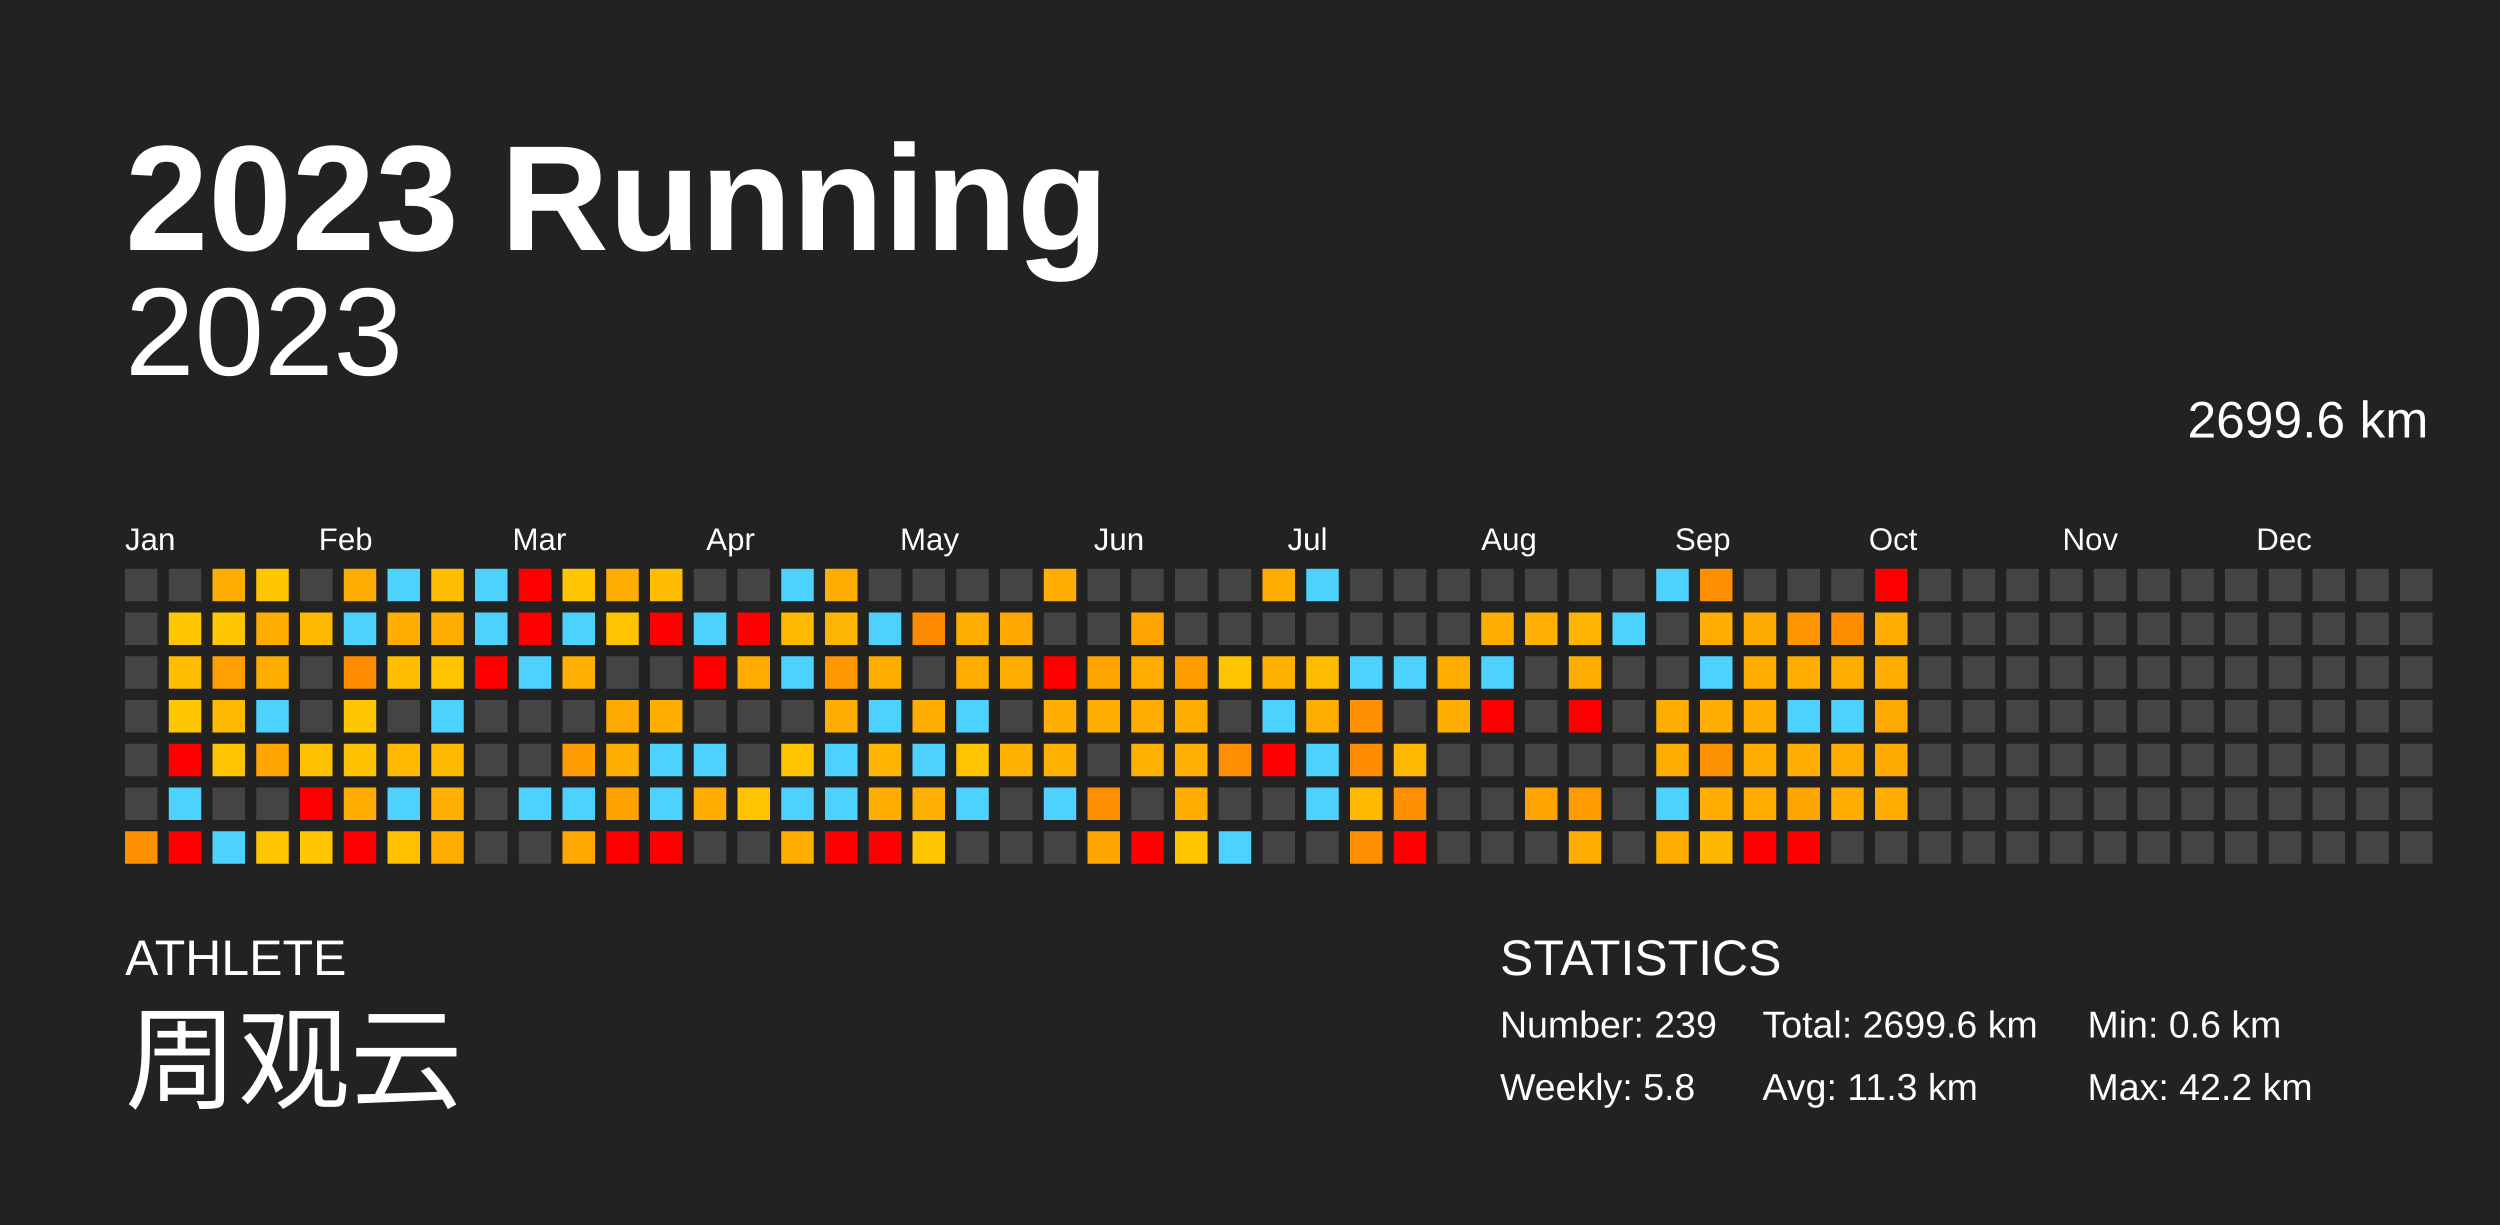
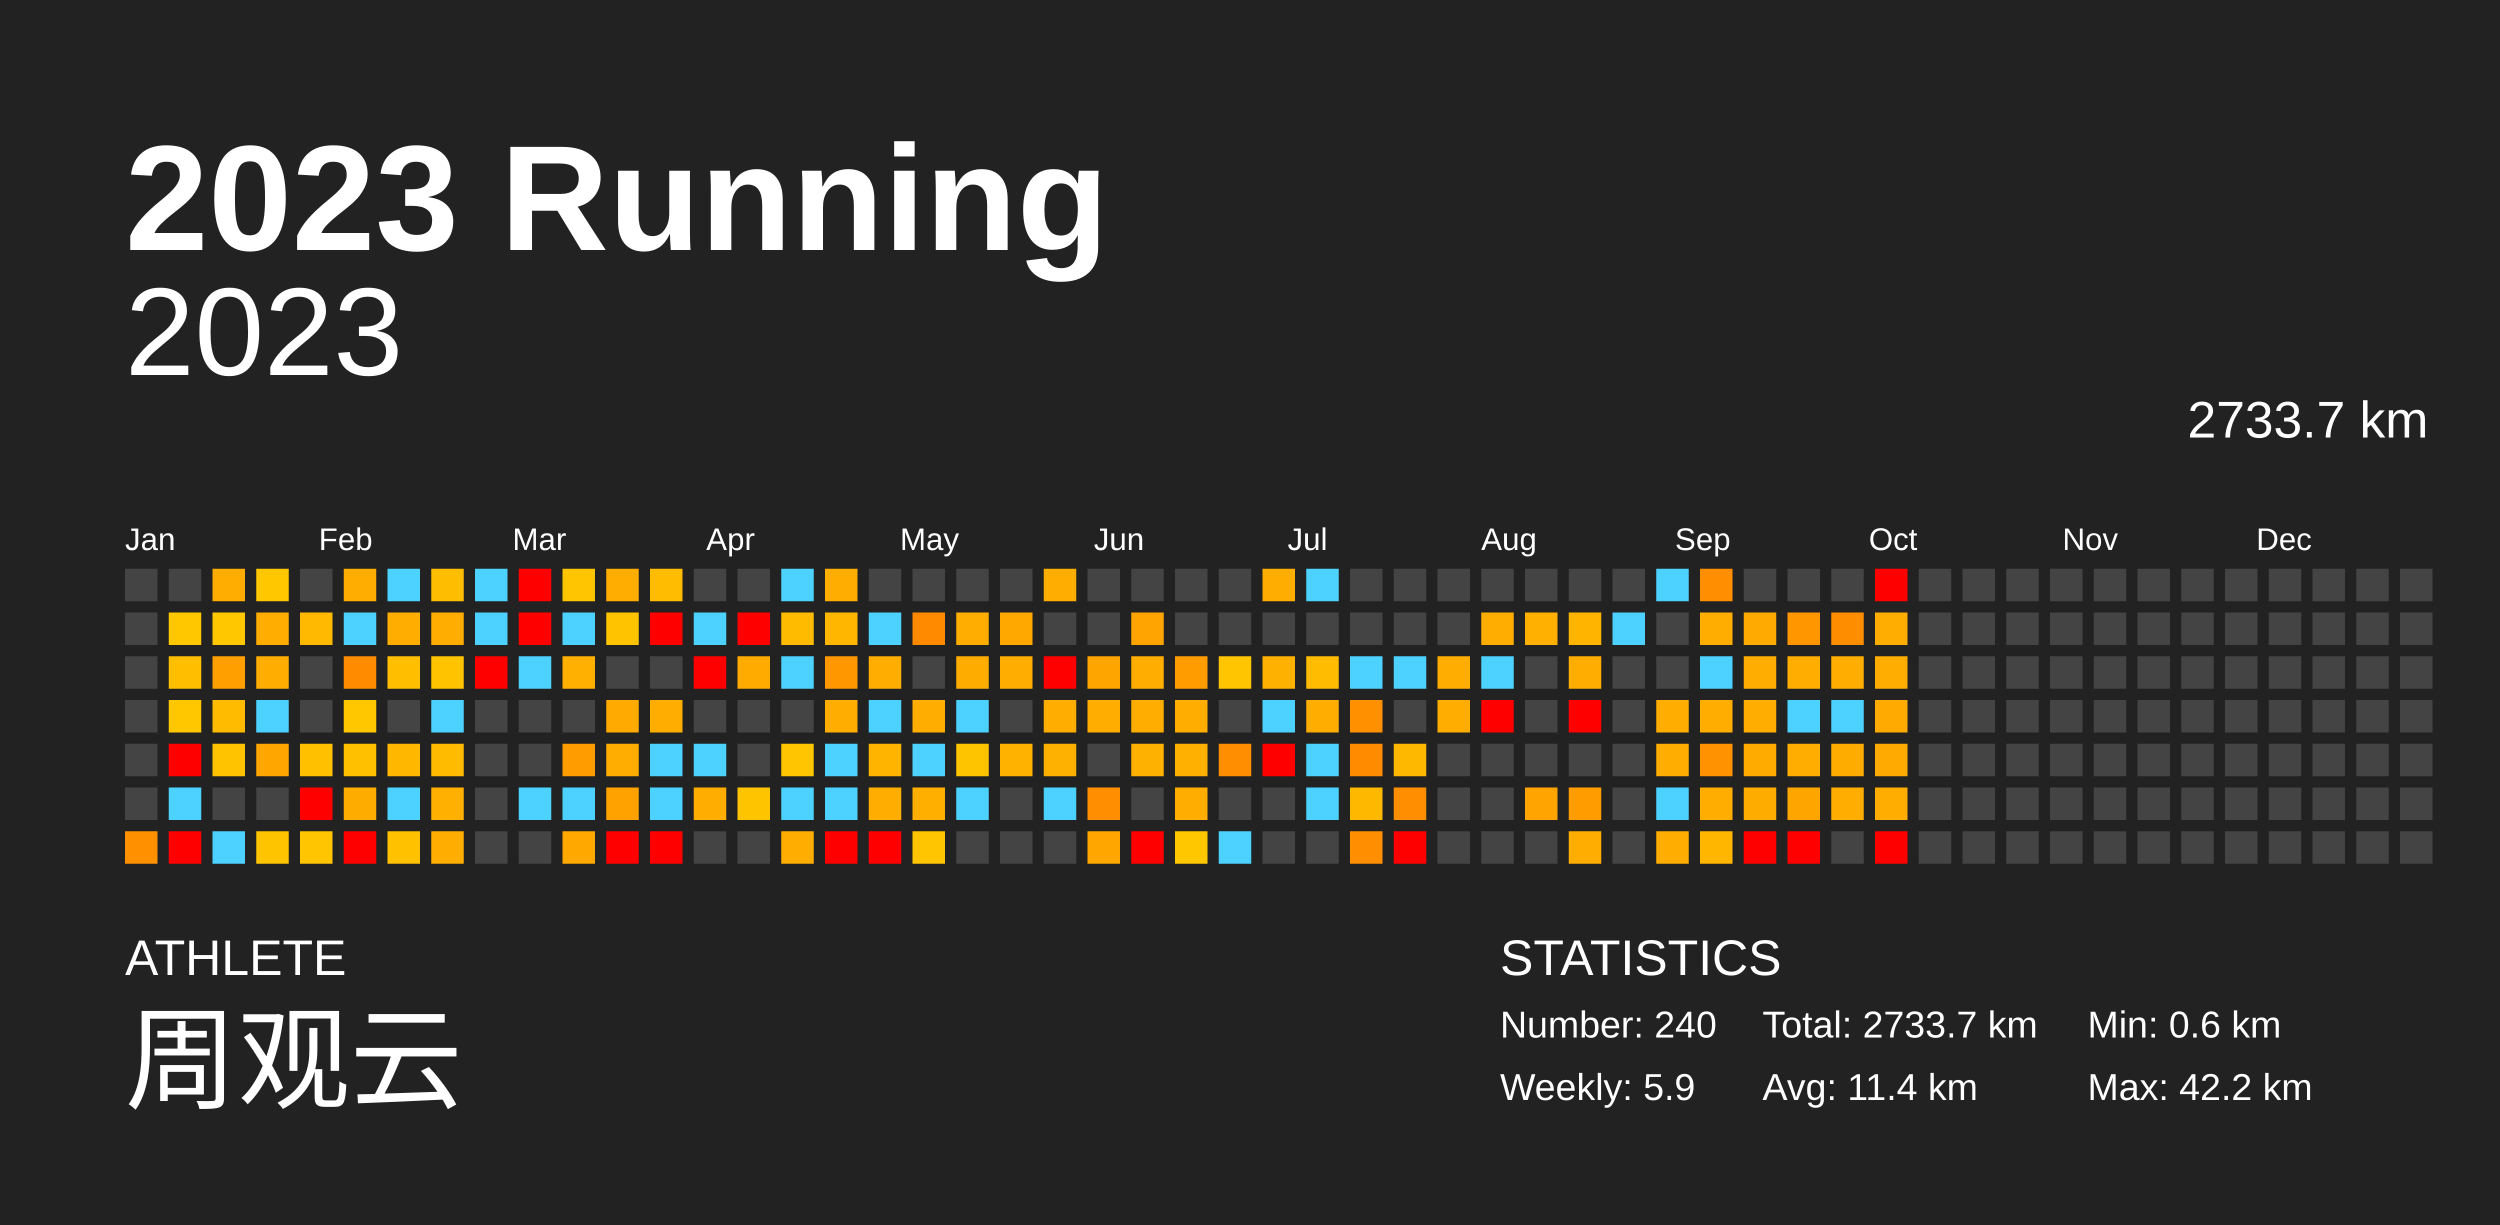
<svg xmlns="http://www.w3.org/2000/svg" baseProfile="full" height="98mm" version="1.1" viewBox="0,0,200,98" width="200mm">
  <defs />
  <rect fill="#222222" height="98" width="200" x="0" y="0" />
  <text fill="#FFFFFF" style="font-size:12px; font-family:Arial; font-weight:bold;" x="10" y="20">2023 Running</text>
  <text fill="#FFFFFF" style="font-size:4px; font-family:Arial" x="10" y="78">ATHLETE</text>
  <text fill="#FFFFFF" style="font-size:9px; font-family:Arial" x="10" y="88">周观云</text>
  <text fill="#FFFFFF" style="font-size:4px; font-family:Arial" x="120" y="78">STATISTICS</text>
-   <text fill="#FFFFFF" style="font-size:3px; font-family:Arial" x="120" y="83">Number: 239</text>
-   <text fill="#FFFFFF" style="font-size:3px; font-family:Arial" x="120" y="88">Weekly: 5.8</text>
-   <text fill="#FFFFFF" style="font-size:3px; font-family:Arial" x="141" y="83">Total: 2699.6 km</text>
-   <text fill="#FFFFFF" style="font-size:3px; font-family:Arial" x="141" y="88">Avg: 11.3 km</text>
+   <text fill="#FFFFFF" style="font-size:3px; font-family:Arial" x="120" y="83">Number: 240</text>
+   <text fill="#FFFFFF" style="font-size:3px; font-family:Arial" x="120" y="88">Weekly: 5.9</text>
+   <text fill="#FFFFFF" style="font-size:3px; font-family:Arial" x="141" y="83">Total: 2733.7 km</text>
+   <text fill="#FFFFFF" style="font-size:3px; font-family:Arial" x="141" y="88">Avg: 11.4 km</text>
  <text fill="#FFFFFF" style="font-size:3px; font-family:Arial" x="167" y="83">Min: 0.6 km</text>
  <text fill="#FFFFFF" style="font-size:3px; font-family:Arial" x="167" y="88">Max: 42.2 km</text>
  <text alignment-baseline="hanging" fill="#FFFFFF" style="font-size:10.0px; font-family:Arial;" x="10" y="30">2023</text>
-   <text alignment-baseline="hanging" fill="#FFFFFF" style="font-size:4.125px; font-family:Arial;" x="175" y="35">2699.6 km</text>
+   <text alignment-baseline="hanging" fill="#FFFFFF" style="font-size:4.125px; font-family:Arial;" x="175" y="35">2733.7 km</text>
  <text fill="#FFFFFF" style="font-size:2.5px; font-family:Arial" x="10.0" y="44">Jan</text>
  <text fill="#FFFFFF" style="font-size:2.5px; font-family:Arial" x="25.5" y="44">Feb</text>
  <text fill="#FFFFFF" style="font-size:2.5px; font-family:Arial" x="41.0" y="44">Mar</text>
  <text fill="#FFFFFF" style="font-size:2.5px; font-family:Arial" x="56.5" y="44">Apr</text>
  <text fill="#FFFFFF" style="font-size:2.5px; font-family:Arial" x="72.0" y="44">May</text>
  <text fill="#FFFFFF" style="font-size:2.5px; font-family:Arial" x="87.5" y="44">Jun</text>
  <text fill="#FFFFFF" style="font-size:2.5px; font-family:Arial" x="103.0" y="44">Jul</text>
  <text fill="#FFFFFF" style="font-size:2.5px; font-family:Arial" x="118.5" y="44">Aug</text>
  <text fill="#FFFFFF" style="font-size:2.5px; font-family:Arial" x="134.0" y="44">Sep</text>
  <text fill="#FFFFFF" style="font-size:2.5px; font-family:Arial" x="149.5" y="44">Oct</text>
  <text fill="#FFFFFF" style="font-size:2.5px; font-family:Arial" x="165.0" y="44">Nov</text>
  <text fill="#FFFFFF" style="font-size:2.5px; font-family:Arial" x="180.5" y="44">Dec</text>
  <rect fill="#444444" height="2.6" width="2.6" x="10.0" y="45.5" />
  <rect fill="#444444" height="2.6" width="2.6" x="10.0" y="49.0" />
  <rect fill="#444444" height="2.6" width="2.6" x="10.0" y="52.5" />
  <rect fill="#444444" height="2.6" width="2.6" x="10.0" y="56.0" />
  <rect fill="#444444" height="2.6" width="2.6" x="10.0" y="59.5" />
  <rect fill="#444444" height="2.6" width="2.6" x="10.0" y="63.0" />
  <rect fill="#ff9000" height="2.6" width="2.6" x="10.0" y="66.5" />
  <rect fill="#444444" height="2.6" width="2.6" x="13.5" y="45.5" />
  <rect fill="#ffc700" height="2.6" width="2.6" x="13.5" y="49.0" />
  <rect fill="#ffbf00" height="2.6" width="2.6" x="13.5" y="52.5" />
  <rect fill="#ffc700" height="2.6" width="2.6" x="13.5" y="56.0" />
  <rect fill="red" height="2.6" width="2.6" x="13.5" y="59.5" />
  <rect fill="#4dd2ff" height="2.6" width="2.6" x="13.5" y="63.0" />
  <rect fill="red" height="2.6" width="2.6" x="13.5" y="66.5" />
  <rect fill="#ffad00" height="2.6" width="2.6" x="17.0" y="45.5" />
  <rect fill="#ffc700" height="2.6" width="2.6" x="17.0" y="49.0" />
  <rect fill="#ff9f00" height="2.6" width="2.6" x="17.0" y="52.5" />
  <rect fill="#ffbb00" height="2.6" width="2.6" x="17.0" y="56.0" />
  <rect fill="#ffc300" height="2.6" width="2.6" x="17.0" y="59.5" />
  <rect fill="#444444" height="2.6" width="2.6" x="17.0" y="63.0" />
  <rect fill="#4dd2ff" height="2.6" width="2.6" x="17.0" y="66.5" />
  <rect fill="#ffc700" height="2.6" width="2.6" x="20.5" y="45.5" />
  <rect fill="#ffad00" height="2.6" width="2.6" x="20.5" y="49.0" />
  <rect fill="#ffad00" height="2.6" width="2.6" x="20.5" y="52.5" />
  <rect fill="#4dd2ff" height="2.6" width="2.6" x="20.5" y="56.0" />
  <rect fill="#ffa600" height="2.6" width="2.6" x="20.5" y="59.5" />
  <rect fill="#444444" height="2.6" width="2.6" x="20.5" y="63.0" />
  <rect fill="#ffc400" height="2.6" width="2.6" x="20.5" y="66.5" />
  <rect fill="#444444" height="2.6" width="2.6" x="24.0" y="45.5" />
  <rect fill="#ffba00" height="2.6" width="2.6" x="24.0" y="49.0" />
  <rect fill="#444444" height="2.6" width="2.6" x="24.0" y="52.5" />
  <rect fill="#444444" height="2.6" width="2.6" x="24.0" y="56.0" />
  <rect fill="#ffc000" height="2.6" width="2.6" x="24.0" y="59.5" />
  <rect fill="red" height="2.6" width="2.6" x="24.0" y="63.0" />
  <rect fill="#ffc500" height="2.6" width="2.6" x="24.0" y="66.5" />
  <rect fill="#ffad00" height="2.6" width="2.6" x="27.5" y="45.5" />
  <rect fill="#4dd2ff" height="2.6" width="2.6" x="27.5" y="49.0" />
  <rect fill="#ff8b00" height="2.6" width="2.6" x="27.5" y="52.5" />
  <rect fill="#ffc700" height="2.6" width="2.6" x="27.5" y="56.0" />
  <rect fill="#ffc000" height="2.6" width="2.6" x="27.5" y="59.5" />
  <rect fill="#ffac00" height="2.6" width="2.6" x="27.5" y="63.0" />
  <rect fill="red" height="2.6" width="2.6" x="27.5" y="66.5" />
  <rect fill="#4dd2ff" height="2.6" width="2.6" x="31.0" y="45.5" />
  <rect fill="#ffae00" height="2.6" width="2.6" x="31.0" y="49.0" />
  <rect fill="#ffbf00" height="2.6" width="2.6" x="31.0" y="52.5" />
  <rect fill="#444444" height="2.6" width="2.6" x="31.0" y="56.0" />
  <rect fill="#ffb700" height="2.6" width="2.6" x="31.0" y="59.5" />
  <rect fill="#4dd2ff" height="2.6" width="2.6" x="31.0" y="63.0" />
  <rect fill="#ffc100" height="2.6" width="2.6" x="31.0" y="66.5" />
  <rect fill="#ffbd00" height="2.6" width="2.6" x="34.5" y="45.5" />
  <rect fill="#ffad00" height="2.6" width="2.6" x="34.5" y="49.0" />
  <rect fill="#ffc300" height="2.6" width="2.6" x="34.5" y="52.5" />
  <rect fill="#4dd2ff" height="2.6" width="2.6" x="34.5" y="56.0" />
  <rect fill="#ffbb00" height="2.6" width="2.6" x="34.5" y="59.5" />
  <rect fill="#ffb000" height="2.6" width="2.6" x="34.5" y="63.0" />
  <rect fill="#ffae00" height="2.6" width="2.6" x="34.5" y="66.5" />
  <rect fill="#4dd2ff" height="2.6" width="2.6" x="38.0" y="45.5" />
  <rect fill="#4dd2ff" height="2.6" width="2.6" x="38.0" y="49.0" />
  <rect fill="red" height="2.6" width="2.6" x="38.0" y="52.5" />
  <rect fill="#444444" height="2.6" width="2.6" x="38.0" y="56.0" />
  <rect fill="#444444" height="2.6" width="2.6" x="38.0" y="59.5" />
  <rect fill="#444444" height="2.6" width="2.6" x="38.0" y="63.0" />
  <rect fill="#444444" height="2.6" width="2.6" x="38.0" y="66.5" />
  <rect fill="red" height="2.6" width="2.6" x="41.5" y="45.5" />
  <rect fill="red" height="2.6" width="2.6" x="41.5" y="49.0" />
  <rect fill="#4dd2ff" height="2.6" width="2.6" x="41.5" y="52.5" />
  <rect fill="#444444" height="2.6" width="2.6" x="41.5" y="56.0" />
  <rect fill="#444444" height="2.6" width="2.6" x="41.5" y="59.5" />
  <rect fill="#4dd2ff" height="2.6" width="2.6" x="41.5" y="63.0" />
  <rect fill="#444444" height="2.6" width="2.6" x="41.5" y="66.5" />
  <rect fill="#ffc500" height="2.6" width="2.6" x="45.0" y="45.5" />
  <rect fill="#4dd2ff" height="2.6" width="2.6" x="45.0" y="49.0" />
  <rect fill="#ffb000" height="2.6" width="2.6" x="45.0" y="52.5" />
  <rect fill="#444444" height="2.6" width="2.6" x="45.0" y="56.0" />
  <rect fill="#ff9d00" height="2.6" width="2.6" x="45.0" y="59.5" />
  <rect fill="#4dd2ff" height="2.6" width="2.6" x="45.0" y="63.0" />
  <rect fill="#ffa800" height="2.6" width="2.6" x="45.0" y="66.5" />
  <rect fill="#ffad00" height="2.6" width="2.6" x="48.5" y="45.5" />
  <rect fill="#ffc300" height="2.6" width="2.6" x="48.5" y="49.0" />
  <rect fill="#444444" height="2.6" width="2.6" x="48.5" y="52.5" />
  <rect fill="#ffaa00" height="2.6" width="2.6" x="48.5" y="56.0" />
  <rect fill="#ffae00" height="2.6" width="2.6" x="48.5" y="59.5" />
  <rect fill="#ffa200" height="2.6" width="2.6" x="48.5" y="63.0" />
  <rect fill="red" height="2.6" width="2.6" x="48.5" y="66.5" />
  <rect fill="#ffbc00" height="2.6" width="2.6" x="52.0" y="45.5" />
  <rect fill="red" height="2.6" width="2.6" x="52.0" y="49.0" />
  <rect fill="#444444" height="2.6" width="2.6" x="52.0" y="52.5" />
  <rect fill="#ffae00" height="2.6" width="2.6" x="52.0" y="56.0" />
  <rect fill="#4dd2ff" height="2.6" width="2.6" x="52.0" y="59.5" />
  <rect fill="#4dd2ff" height="2.6" width="2.6" x="52.0" y="63.0" />
  <rect fill="red" height="2.6" width="2.6" x="52.0" y="66.5" />
  <rect fill="#444444" height="2.6" width="2.6" x="55.5" y="45.5" />
  <rect fill="#4dd2ff" height="2.6" width="2.6" x="55.5" y="49.0" />
  <rect fill="red" height="2.6" width="2.6" x="55.5" y="52.5" />
  <rect fill="#444444" height="2.6" width="2.6" x="55.5" y="56.0" />
  <rect fill="#4dd2ff" height="2.6" width="2.6" x="55.5" y="59.5" />
  <rect fill="#ffae00" height="2.6" width="2.6" x="55.5" y="63.0" />
  <rect fill="#444444" height="2.6" width="2.6" x="55.5" y="66.5" />
  <rect fill="#444444" height="2.6" width="2.6" x="59.0" y="45.5" />
  <rect fill="red" height="2.6" width="2.6" x="59.0" y="49.0" />
  <rect fill="#ffab00" height="2.6" width="2.6" x="59.0" y="52.5" />
  <rect fill="#444444" height="2.6" width="2.6" x="59.0" y="56.0" />
  <rect fill="#444444" height="2.6" width="2.6" x="59.0" y="59.5" />
  <rect fill="#ffc400" height="2.6" width="2.6" x="59.0" y="63.0" />
  <rect fill="#444444" height="2.6" width="2.6" x="59.0" y="66.5" />
  <rect fill="#4dd2ff" height="2.6" width="2.6" x="62.5" y="45.5" />
  <rect fill="#ffbb00" height="2.6" width="2.6" x="62.5" y="49.0" />
  <rect fill="#4dd2ff" height="2.6" width="2.6" x="62.5" y="52.5" />
  <rect fill="#444444" height="2.6" width="2.6" x="62.5" y="56.0" />
  <rect fill="#ffc500" height="2.6" width="2.6" x="62.5" y="59.5" />
  <rect fill="#4dd2ff" height="2.6" width="2.6" x="62.5" y="63.0" />
  <rect fill="#ffae00" height="2.6" width="2.6" x="62.5" y="66.5" />
  <rect fill="#ffae00" height="2.6" width="2.6" x="66.0" y="45.5" />
  <rect fill="#ffb600" height="2.6" width="2.6" x="66.0" y="49.0" />
  <rect fill="#ff9700" height="2.6" width="2.6" x="66.0" y="52.5" />
  <rect fill="#ffad00" height="2.6" width="2.6" x="66.0" y="56.0" />
  <rect fill="#4dd2ff" height="2.6" width="2.6" x="66.0" y="59.5" />
  <rect fill="#4dd2ff" height="2.6" width="2.6" x="66.0" y="63.0" />
  <rect fill="red" height="2.6" width="2.6" x="66.0" y="66.5" />
  <rect fill="#444444" height="2.6" width="2.6" x="69.5" y="45.5" />
  <rect fill="#4dd2ff" height="2.6" width="2.6" x="69.5" y="49.0" />
  <rect fill="#ffae00" height="2.6" width="2.6" x="69.5" y="52.5" />
  <rect fill="#4dd2ff" height="2.6" width="2.6" x="69.5" y="56.0" />
  <rect fill="#ffb400" height="2.6" width="2.6" x="69.5" y="59.5" />
  <rect fill="#ffae00" height="2.6" width="2.6" x="69.5" y="63.0" />
  <rect fill="red" height="2.6" width="2.6" x="69.5" y="66.5" />
  <rect fill="#444444" height="2.6" width="2.6" x="73.0" y="45.5" />
  <rect fill="#ff8a00" height="2.6" width="2.6" x="73.0" y="49.0" />
  <rect fill="#444444" height="2.6" width="2.6" x="73.0" y="52.5" />
  <rect fill="#ffad00" height="2.6" width="2.6" x="73.0" y="56.0" />
  <rect fill="#4dd2ff" height="2.6" width="2.6" x="73.0" y="59.5" />
  <rect fill="#ffaf00" height="2.6" width="2.6" x="73.0" y="63.0" />
  <rect fill="#ffc500" height="2.6" width="2.6" x="73.0" y="66.5" />
  <rect fill="#444444" height="2.6" width="2.6" x="76.5" y="45.5" />
  <rect fill="#ffae00" height="2.6" width="2.6" x="76.5" y="49.0" />
  <rect fill="#ffac00" height="2.6" width="2.6" x="76.5" y="52.5" />
  <rect fill="#4dd2ff" height="2.6" width="2.6" x="76.5" y="56.0" />
  <rect fill="#ffc400" height="2.6" width="2.6" x="76.5" y="59.5" />
  <rect fill="#4dd2ff" height="2.6" width="2.6" x="76.5" y="63.0" />
  <rect fill="#444444" height="2.6" width="2.6" x="76.5" y="66.5" />
  <rect fill="#444444" height="2.6" width="2.6" x="80.0" y="45.5" />
  <rect fill="#ffa800" height="2.6" width="2.6" x="80.0" y="49.0" />
  <rect fill="#ffae00" height="2.6" width="2.6" x="80.0" y="52.5" />
  <rect fill="#444444" height="2.6" width="2.6" x="80.0" y="56.0" />
  <rect fill="#ffb300" height="2.6" width="2.6" x="80.0" y="59.5" />
  <rect fill="#444444" height="2.6" width="2.6" x="80.0" y="63.0" />
  <rect fill="#444444" height="2.6" width="2.6" x="80.0" y="66.5" />
  <rect fill="#ffad00" height="2.6" width="2.6" x="83.5" y="45.5" />
  <rect fill="#444444" height="2.6" width="2.6" x="83.5" y="49.0" />
  <rect fill="red" height="2.6" width="2.6" x="83.5" y="52.5" />
  <rect fill="#ffad00" height="2.6" width="2.6" x="83.5" y="56.0" />
  <rect fill="#ffb100" height="2.6" width="2.6" x="83.5" y="59.5" />
  <rect fill="#4dd2ff" height="2.6" width="2.6" x="83.5" y="63.0" />
  <rect fill="#444444" height="2.6" width="2.6" x="83.5" y="66.5" />
  <rect fill="#444444" height="2.6" width="2.6" x="87.0" y="45.5" />
  <rect fill="#444444" height="2.6" width="2.6" x="87.0" y="49.0" />
  <rect fill="#ffa500" height="2.6" width="2.6" x="87.0" y="52.5" />
  <rect fill="#ffad00" height="2.6" width="2.6" x="87.0" y="56.0" />
  <rect fill="#444444" height="2.6" width="2.6" x="87.0" y="59.5" />
  <rect fill="#ff8f00" height="2.6" width="2.6" x="87.0" y="63.0" />
  <rect fill="#ffa700" height="2.6" width="2.6" x="87.0" y="66.5" />
  <rect fill="#444444" height="2.6" width="2.6" x="90.5" y="45.5" />
  <rect fill="#ffa400" height="2.6" width="2.6" x="90.5" y="49.0" />
  <rect fill="#ffae00" height="2.6" width="2.6" x="90.5" y="52.5" />
  <rect fill="#ffad00" height="2.6" width="2.6" x="90.5" y="56.0" />
  <rect fill="#ffb100" height="2.6" width="2.6" x="90.5" y="59.5" />
  <rect fill="#444444" height="2.6" width="2.6" x="90.5" y="63.0" />
  <rect fill="red" height="2.6" width="2.6" x="90.5" y="66.5" />
  <rect fill="#444444" height="2.6" width="2.6" x="94.0" y="45.5" />
  <rect fill="#444444" height="2.6" width="2.6" x="94.0" y="49.0" />
  <rect fill="#ff9d00" height="2.6" width="2.6" x="94.0" y="52.5" />
  <rect fill="#ffae00" height="2.6" width="2.6" x="94.0" y="56.0" />
  <rect fill="#ffb000" height="2.6" width="2.6" x="94.0" y="59.5" />
  <rect fill="#ffae00" height="2.6" width="2.6" x="94.0" y="63.0" />
  <rect fill="#ffc700" height="2.6" width="2.6" x="94.0" y="66.5" />
  <rect fill="#444444" height="2.6" width="2.6" x="97.5" y="45.5" />
  <rect fill="#444444" height="2.6" width="2.6" x="97.5" y="49.0" />
  <rect fill="#ffc500" height="2.6" width="2.6" x="97.5" y="52.5" />
  <rect fill="#444444" height="2.6" width="2.6" x="97.5" y="56.0" />
  <rect fill="#ff8f00" height="2.6" width="2.6" x="97.5" y="59.5" />
  <rect fill="#444444" height="2.6" width="2.6" x="97.5" y="63.0" />
  <rect fill="#4dd2ff" height="2.6" width="2.6" x="97.5" y="66.5" />
  <rect fill="#ffae00" height="2.6" width="2.6" x="101.0" y="45.5" />
  <rect fill="#444444" height="2.6" width="2.6" x="101.0" y="49.0" />
  <rect fill="#ffb100" height="2.6" width="2.6" x="101.0" y="52.5" />
  <rect fill="#4dd2ff" height="2.6" width="2.6" x="101.0" y="56.0" />
  <rect fill="red" height="2.6" width="2.6" x="101.0" y="59.5" />
  <rect fill="#444444" height="2.6" width="2.6" x="101.0" y="63.0" />
  <rect fill="#444444" height="2.6" width="2.6" x="101.0" y="66.5" />
  <rect fill="#4dd2ff" height="2.6" width="2.6" x="104.5" y="45.5" />
  <rect fill="#444444" height="2.6" width="2.6" x="104.5" y="49.0" />
  <rect fill="#ffbc00" height="2.6" width="2.6" x="104.5" y="52.5" />
  <rect fill="#ffad00" height="2.6" width="2.6" x="104.5" y="56.0" />
  <rect fill="#4dd2ff" height="2.6" width="2.6" x="104.5" y="59.5" />
  <rect fill="#4dd2ff" height="2.6" width="2.6" x="104.5" y="63.0" />
  <rect fill="#444444" height="2.6" width="2.6" x="104.5" y="66.5" />
  <rect fill="#444444" height="2.6" width="2.6" x="108.0" y="45.5" />
  <rect fill="#444444" height="2.6" width="2.6" x="108.0" y="49.0" />
  <rect fill="#4dd2ff" height="2.6" width="2.6" x="108.0" y="52.5" />
  <rect fill="#ff9000" height="2.6" width="2.6" x="108.0" y="56.0" />
  <rect fill="#ff8c00" height="2.6" width="2.6" x="108.0" y="59.5" />
  <rect fill="#ffb800" height="2.6" width="2.6" x="108.0" y="63.0" />
  <rect fill="#ff8f00" height="2.6" width="2.6" x="108.0" y="66.5" />
  <rect fill="#444444" height="2.6" width="2.6" x="111.5" y="45.5" />
  <rect fill="#444444" height="2.6" width="2.6" x="111.5" y="49.0" />
  <rect fill="#4dd2ff" height="2.6" width="2.6" x="111.5" y="52.5" />
  <rect fill="#444444" height="2.6" width="2.6" x="111.5" y="56.0" />
  <rect fill="#ffb800" height="2.6" width="2.6" x="111.5" y="59.5" />
  <rect fill="#ff8f00" height="2.6" width="2.6" x="111.5" y="63.0" />
  <rect fill="red" height="2.6" width="2.6" x="111.5" y="66.5" />
  <rect fill="#444444" height="2.6" width="2.6" x="115.0" y="45.5" />
  <rect fill="#444444" height="2.6" width="2.6" x="115.0" y="49.0" />
  <rect fill="#ffad00" height="2.6" width="2.6" x="115.0" y="52.5" />
  <rect fill="#ffad00" height="2.6" width="2.6" x="115.0" y="56.0" />
  <rect fill="#444444" height="2.6" width="2.6" x="115.0" y="59.5" />
  <rect fill="#444444" height="2.6" width="2.6" x="115.0" y="63.0" />
  <rect fill="#444444" height="2.6" width="2.6" x="115.0" y="66.5" />
  <rect fill="#444444" height="2.6" width="2.6" x="118.5" y="45.5" />
  <rect fill="#ffad00" height="2.6" width="2.6" x="118.5" y="49.0" />
  <rect fill="#4dd2ff" height="2.6" width="2.6" x="118.5" y="52.5" />
  <rect fill="red" height="2.6" width="2.6" x="118.5" y="56.0" />
  <rect fill="#444444" height="2.6" width="2.6" x="118.5" y="59.5" />
  <rect fill="#444444" height="2.6" width="2.6" x="118.5" y="63.0" />
  <rect fill="#444444" height="2.6" width="2.6" x="118.5" y="66.5" />
  <rect fill="#444444" height="2.6" width="2.6" x="122.0" y="45.5" />
  <rect fill="#ffb000" height="2.6" width="2.6" x="122.0" y="49.0" />
  <rect fill="#444444" height="2.6" width="2.6" x="122.0" y="52.5" />
  <rect fill="#444444" height="2.6" width="2.6" x="122.0" y="56.0" />
  <rect fill="#444444" height="2.6" width="2.6" x="122.0" y="59.5" />
  <rect fill="#ffa400" height="2.6" width="2.6" x="122.0" y="63.0" />
  <rect fill="#444444" height="2.6" width="2.6" x="122.0" y="66.5" />
  <rect fill="#444444" height="2.6" width="2.6" x="125.5" y="45.5" />
  <rect fill="#ffb500" height="2.6" width="2.6" x="125.5" y="49.0" />
  <rect fill="#ffad00" height="2.6" width="2.6" x="125.5" y="52.5" />
  <rect fill="red" height="2.6" width="2.6" x="125.5" y="56.0" />
  <rect fill="#444444" height="2.6" width="2.6" x="125.5" y="59.5" />
  <rect fill="#ff9d00" height="2.6" width="2.6" x="125.5" y="63.0" />
  <rect fill="#ffad00" height="2.6" width="2.6" x="125.5" y="66.5" />
  <rect fill="#444444" height="2.6" width="2.6" x="129.0" y="45.5" />
  <rect fill="#4dd2ff" height="2.6" width="2.6" x="129.0" y="49.0" />
  <rect fill="#444444" height="2.6" width="2.6" x="129.0" y="52.5" />
  <rect fill="#444444" height="2.6" width="2.6" x="129.0" y="56.0" />
  <rect fill="#444444" height="2.6" width="2.6" x="129.0" y="59.5" />
  <rect fill="#444444" height="2.6" width="2.6" x="129.0" y="63.0" />
  <rect fill="#444444" height="2.6" width="2.6" x="129.0" y="66.5" />
  <rect fill="#4dd2ff" height="2.6" width="2.6" x="132.5" y="45.5" />
  <rect fill="#444444" height="2.6" width="2.6" x="132.5" y="49.0" />
  <rect fill="#444444" height="2.6" width="2.6" x="132.5" y="52.5" />
  <rect fill="#ffad00" height="2.6" width="2.6" x="132.5" y="56.0" />
  <rect fill="#ffad00" height="2.6" width="2.6" x="132.5" y="59.5" />
  <rect fill="#4dd2ff" height="2.6" width="2.6" x="132.5" y="63.0" />
  <rect fill="#ffad00" height="2.6" width="2.6" x="132.5" y="66.5" />
  <rect fill="#ff8f00" height="2.6" width="2.6" x="136.0" y="45.5" />
  <rect fill="#ffad00" height="2.6" width="2.6" x="136.0" y="49.0" />
  <rect fill="#4dd2ff" height="2.6" width="2.6" x="136.0" y="52.5" />
  <rect fill="#ffad00" height="2.6" width="2.6" x="136.0" y="56.0" />
  <rect fill="#ff9200" height="2.6" width="2.6" x="136.0" y="59.5" />
  <rect fill="#ffad00" height="2.6" width="2.6" x="136.0" y="63.0" />
  <rect fill="#ffb600" height="2.6" width="2.6" x="136.0" y="66.5" />
  <rect fill="#444444" height="2.6" width="2.6" x="139.5" y="45.5" />
  <rect fill="#ffaa00" height="2.6" width="2.6" x="139.5" y="49.0" />
  <rect fill="#ffad00" height="2.6" width="2.6" x="139.5" y="52.5" />
  <rect fill="#ffad00" height="2.6" width="2.6" x="139.5" y="56.0" />
  <rect fill="#ffab00" height="2.6" width="2.6" x="139.5" y="59.5" />
  <rect fill="#ffac00" height="2.6" width="2.6" x="139.5" y="63.0" />
  <rect fill="red" height="2.6" width="2.6" x="139.5" y="66.5" />
  <rect fill="#444444" height="2.6" width="2.6" x="143.0" y="45.5" />
  <rect fill="#ff9600" height="2.6" width="2.6" x="143.0" y="49.0" />
  <rect fill="#ffae00" height="2.6" width="2.6" x="143.0" y="52.5" />
  <rect fill="#4dd2ff" height="2.6" width="2.6" x="143.0" y="56.0" />
  <rect fill="#ffad00" height="2.6" width="2.6" x="143.0" y="59.5" />
  <rect fill="#ffa500" height="2.6" width="2.6" x="143.0" y="63.0" />
  <rect fill="red" height="2.6" width="2.6" x="143.0" y="66.5" />
  <rect fill="#444444" height="2.6" width="2.6" x="146.5" y="45.5" />
  <rect fill="#ff8d00" height="2.6" width="2.6" x="146.5" y="49.0" />
  <rect fill="#ffae00" height="2.6" width="2.6" x="146.5" y="52.5" />
  <rect fill="#4dd2ff" height="2.6" width="2.6" x="146.5" y="56.0" />
  <rect fill="#ffac00" height="2.6" width="2.6" x="146.5" y="59.5" />
  <rect fill="#ffad00" height="2.6" width="2.6" x="146.5" y="63.0" />
  <rect fill="#444444" height="2.6" width="2.6" x="146.5" y="66.5" />
  <rect fill="red" height="2.6" width="2.6" x="150.0" y="45.5" />
  <rect fill="#ffad00" height="2.6" width="2.6" x="150.0" y="49.0" />
  <rect fill="#ffae00" height="2.6" width="2.6" x="150.0" y="52.5" />
  <rect fill="#ffaa00" height="2.6" width="2.6" x="150.0" y="56.0" />
  <rect fill="#ffaa00" height="2.6" width="2.6" x="150.0" y="59.5" />
  <rect fill="#ffad00" height="2.6" width="2.6" x="150.0" y="63.0" />
-   <rect fill="#444444" height="2.6" width="2.6" x="150.0" y="66.5" />
+   <rect fill="red" height="2.6" width="2.6" x="150.0" y="66.5" />
  <rect fill="#444444" height="2.6" width="2.6" x="153.5" y="45.5" />
  <rect fill="#444444" height="2.6" width="2.6" x="153.5" y="49.0" />
  <rect fill="#444444" height="2.6" width="2.6" x="153.5" y="52.5" />
  <rect fill="#444444" height="2.6" width="2.6" x="153.5" y="56.0" />
  <rect fill="#444444" height="2.6" width="2.6" x="153.5" y="59.5" />
  <rect fill="#444444" height="2.6" width="2.6" x="153.5" y="63.0" />
  <rect fill="#444444" height="2.6" width="2.6" x="153.5" y="66.5" />
  <rect fill="#444444" height="2.6" width="2.6" x="157.0" y="45.5" />
  <rect fill="#444444" height="2.6" width="2.6" x="157.0" y="49.0" />
  <rect fill="#444444" height="2.6" width="2.6" x="157.0" y="52.5" />
  <rect fill="#444444" height="2.6" width="2.6" x="157.0" y="56.0" />
  <rect fill="#444444" height="2.6" width="2.6" x="157.0" y="59.5" />
  <rect fill="#444444" height="2.6" width="2.6" x="157.0" y="63.0" />
  <rect fill="#444444" height="2.6" width="2.6" x="157.0" y="66.5" />
  <rect fill="#444444" height="2.6" width="2.6" x="160.5" y="45.5" />
  <rect fill="#444444" height="2.6" width="2.6" x="160.5" y="49.0" />
  <rect fill="#444444" height="2.6" width="2.6" x="160.5" y="52.5" />
  <rect fill="#444444" height="2.6" width="2.6" x="160.5" y="56.0" />
  <rect fill="#444444" height="2.6" width="2.6" x="160.5" y="59.5" />
  <rect fill="#444444" height="2.6" width="2.6" x="160.5" y="63.0" />
  <rect fill="#444444" height="2.6" width="2.6" x="160.5" y="66.5" />
  <rect fill="#444444" height="2.6" width="2.6" x="164.0" y="45.5" />
  <rect fill="#444444" height="2.6" width="2.6" x="164.0" y="49.0" />
  <rect fill="#444444" height="2.6" width="2.6" x="164.0" y="52.5" />
  <rect fill="#444444" height="2.6" width="2.6" x="164.0" y="56.0" />
  <rect fill="#444444" height="2.6" width="2.6" x="164.0" y="59.5" />
  <rect fill="#444444" height="2.6" width="2.6" x="164.0" y="63.0" />
  <rect fill="#444444" height="2.6" width="2.6" x="164.0" y="66.5" />
  <rect fill="#444444" height="2.6" width="2.6" x="167.5" y="45.5" />
  <rect fill="#444444" height="2.6" width="2.6" x="167.5" y="49.0" />
  <rect fill="#444444" height="2.6" width="2.6" x="167.5" y="52.5" />
  <rect fill="#444444" height="2.6" width="2.6" x="167.5" y="56.0" />
  <rect fill="#444444" height="2.6" width="2.6" x="167.5" y="59.5" />
  <rect fill="#444444" height="2.6" width="2.6" x="167.5" y="63.0" />
  <rect fill="#444444" height="2.6" width="2.6" x="167.5" y="66.5" />
  <rect fill="#444444" height="2.6" width="2.6" x="171.0" y="45.5" />
  <rect fill="#444444" height="2.6" width="2.6" x="171.0" y="49.0" />
  <rect fill="#444444" height="2.6" width="2.6" x="171.0" y="52.5" />
  <rect fill="#444444" height="2.6" width="2.6" x="171.0" y="56.0" />
  <rect fill="#444444" height="2.6" width="2.6" x="171.0" y="59.5" />
  <rect fill="#444444" height="2.6" width="2.6" x="171.0" y="63.0" />
  <rect fill="#444444" height="2.6" width="2.6" x="171.0" y="66.5" />
  <rect fill="#444444" height="2.6" width="2.6" x="174.5" y="45.5" />
  <rect fill="#444444" height="2.6" width="2.6" x="174.5" y="49.0" />
  <rect fill="#444444" height="2.6" width="2.6" x="174.5" y="52.5" />
  <rect fill="#444444" height="2.6" width="2.6" x="174.5" y="56.0" />
  <rect fill="#444444" height="2.6" width="2.6" x="174.5" y="59.5" />
  <rect fill="#444444" height="2.6" width="2.6" x="174.5" y="63.0" />
  <rect fill="#444444" height="2.6" width="2.6" x="174.5" y="66.5" />
  <rect fill="#444444" height="2.6" width="2.6" x="178.0" y="45.5" />
  <rect fill="#444444" height="2.6" width="2.6" x="178.0" y="49.0" />
  <rect fill="#444444" height="2.6" width="2.6" x="178.0" y="52.5" />
  <rect fill="#444444" height="2.6" width="2.6" x="178.0" y="56.0" />
  <rect fill="#444444" height="2.6" width="2.6" x="178.0" y="59.5" />
  <rect fill="#444444" height="2.6" width="2.6" x="178.0" y="63.0" />
  <rect fill="#444444" height="2.6" width="2.6" x="178.0" y="66.5" />
  <rect fill="#444444" height="2.6" width="2.6" x="181.5" y="45.5" />
  <rect fill="#444444" height="2.6" width="2.6" x="181.5" y="49.0" />
  <rect fill="#444444" height="2.6" width="2.6" x="181.5" y="52.5" />
  <rect fill="#444444" height="2.6" width="2.6" x="181.5" y="56.0" />
  <rect fill="#444444" height="2.6" width="2.6" x="181.5" y="59.5" />
  <rect fill="#444444" height="2.6" width="2.6" x="181.5" y="63.0" />
  <rect fill="#444444" height="2.6" width="2.6" x="181.5" y="66.5" />
  <rect fill="#444444" height="2.6" width="2.6" x="185.0" y="45.5" />
  <rect fill="#444444" height="2.6" width="2.6" x="185.0" y="49.0" />
  <rect fill="#444444" height="2.6" width="2.6" x="185.0" y="52.5" />
  <rect fill="#444444" height="2.6" width="2.6" x="185.0" y="56.0" />
  <rect fill="#444444" height="2.6" width="2.6" x="185.0" y="59.5" />
  <rect fill="#444444" height="2.6" width="2.6" x="185.0" y="63.0" />
  <rect fill="#444444" height="2.6" width="2.6" x="185.0" y="66.5" />
  <rect fill="#444444" height="2.6" width="2.6" x="188.5" y="45.5" />
  <rect fill="#444444" height="2.6" width="2.6" x="188.5" y="49.0" />
  <rect fill="#444444" height="2.6" width="2.6" x="188.5" y="52.5" />
  <rect fill="#444444" height="2.6" width="2.6" x="188.5" y="56.0" />
  <rect fill="#444444" height="2.6" width="2.6" x="188.5" y="59.5" />
  <rect fill="#444444" height="2.6" width="2.6" x="188.5" y="63.0" />
  <rect fill="#444444" height="2.6" width="2.6" x="188.5" y="66.5" />
  <rect fill="#444444" height="2.6" width="2.6" x="192.0" y="45.5" />
  <rect fill="#444444" height="2.6" width="2.6" x="192.0" y="49.0" />
  <rect fill="#444444" height="2.6" width="2.6" x="192.0" y="52.5" />
  <rect fill="#444444" height="2.6" width="2.6" x="192.0" y="56.0" />
  <rect fill="#444444" height="2.6" width="2.6" x="192.0" y="59.5" />
  <rect fill="#444444" height="2.6" width="2.6" x="192.0" y="63.0" />
  <rect fill="#444444" height="2.6" width="2.6" x="192.0" y="66.5" />
</svg>
